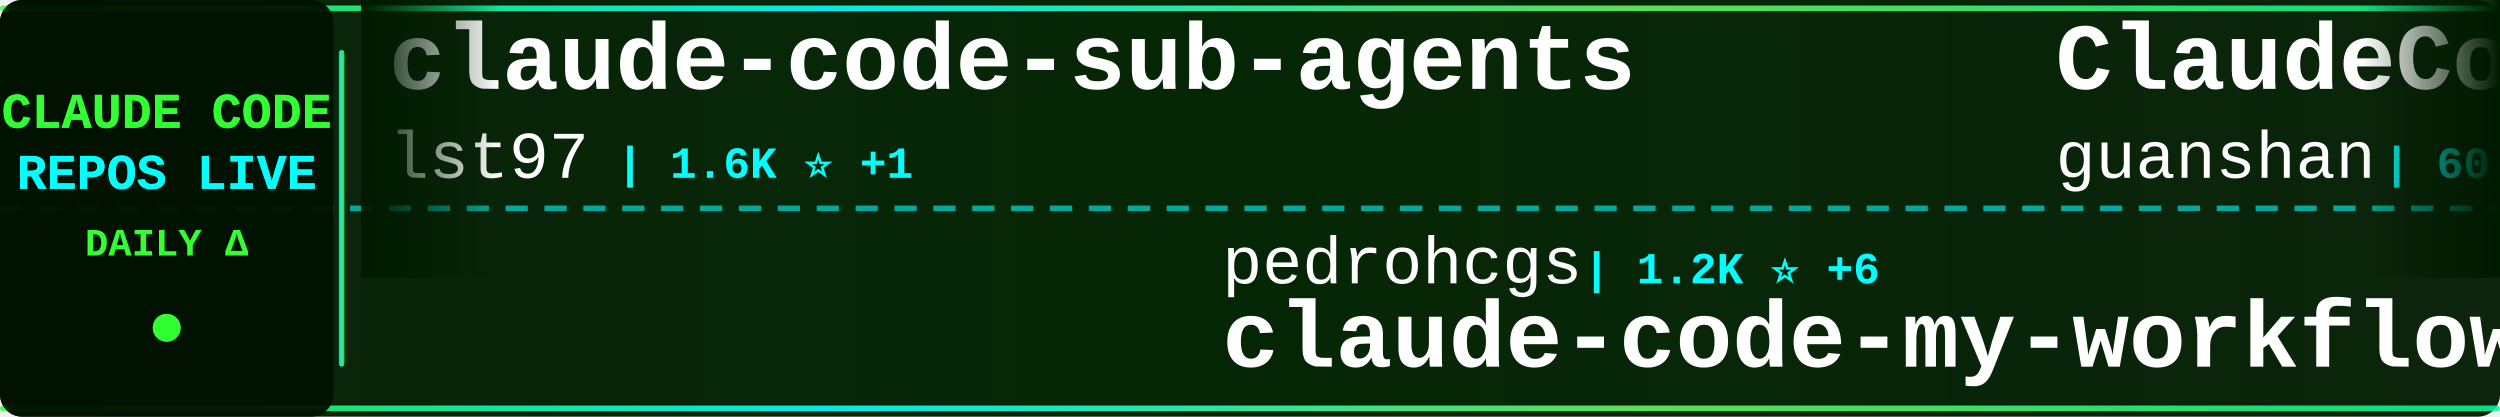
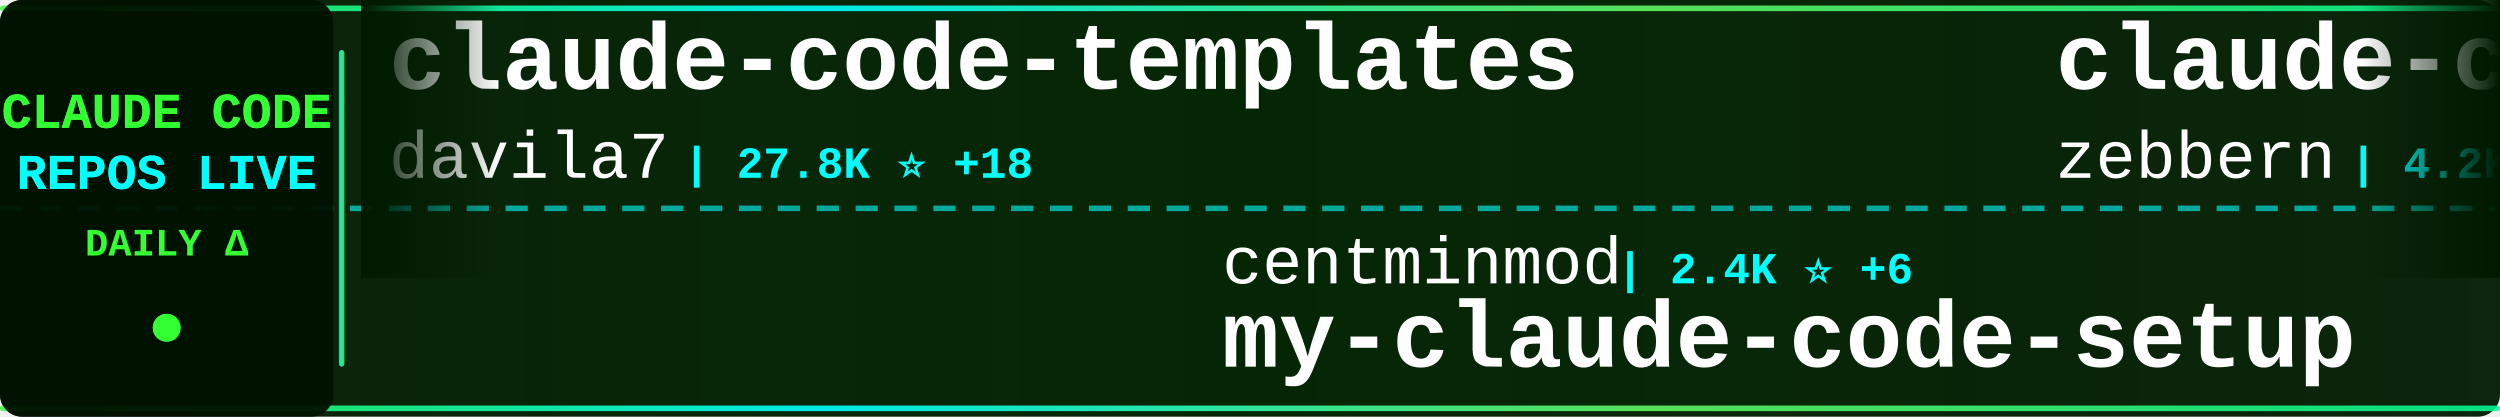
<svg xmlns="http://www.w3.org/2000/svg" width="900" height="150">
  <defs>
    <linearGradient id="tickerBg" x1="0%" y1="0%" x2="100%" y2="0%">
      <stop offset="0%" style="stop-color:#001a00;stop-opacity:0.95" />
      <stop offset="50%" style="stop-color:#002200;stop-opacity:0.98" />
      <stop offset="100%" style="stop-color:#001a00;stop-opacity:0.95" />
    </linearGradient>
    <linearGradient id="borderGrad" x1="0%" y1="0%" x2="100%" y2="0%">
      <stop offset="0%" style="stop-color:#33ff33;stop-opacity:0.85">
        <animate attributeName="stop-opacity" values="0.85;1;0.85" dur="2s" repeatCount="indefinite" />
      </stop>
      <stop offset="33%" style="stop-color:#00ffff;stop-opacity:0.9">
        <animate attributeName="stop-opacity" values="0.9;1;0.9" dur="2.2s" repeatCount="indefinite" />
      </stop>
      <stop offset="66%" style="stop-color:#66ff66;stop-opacity:0.85">
        <animate attributeName="stop-opacity" values="0.85;1;0.85" dur="1.8s" repeatCount="indefinite" />
      </stop>
      <stop offset="100%" style="stop-color:#00ff99;stop-opacity:0.85">
        <animate attributeName="stop-opacity" values="0.85;1;0.85" dur="2s" repeatCount="indefinite" />
      </stop>
    </linearGradient>
    <filter id="textGlow">
      <feGaussianBlur stdDeviation="0.1" result="coloredBlur" />
      <feMerge>
        <feMergeNode in="coloredBlur" />
        <feMergeNode in="SourceGraphic" />
      </feMerge>
    </filter>
    <filter id="metricGlow">
      <feGaussianBlur stdDeviation="0.2" result="coloredBlur" />
      <feMerge>
        <feMergeNode in="coloredBlur" />
        <feMergeNode in="SourceGraphic" />
      </feMerge>
    </filter>
    <linearGradient id="leftFade" x1="0%" y1="0%" x2="100%" y2="0%">
      <stop offset="0%" style="stop-color:#001a00;stop-opacity:1" />
      <stop offset="100%" style="stop-color:#001a00;stop-opacity:0" />
    </linearGradient>
    <linearGradient id="rightFade" x1="0%" y1="0%" x2="100%" y2="0%">
      <stop offset="0%" style="stop-color:#001a00;stop-opacity:0" />
      <stop offset="100%" style="stop-color:#001a00;stop-opacity:1" />
    </linearGradient>
  </defs>
  <rect width="900" height="150" fill="url(#tickerBg)" rx="8" />
  <rect x="0" y="2" width="900" height="2" fill="url(#borderGrad)" rx="1" />
  <rect x="0" y="146" width="900" height="2" fill="url(#borderGrad)" rx="1" />
  <line x1="0" y1="75" x2="900" y2="75" stroke="#00ffff" stroke-width="2" stroke-dasharray="8 6" opacity="0.6" />
  <rect x="0" y="0" width="120" height="150" fill="#001100" opacity="0.95" rx="8" />
  <text x="60" y="46" font-family="'Courier New', monospace" font-size="18" font-weight="bold" fill="#33ff33" text-anchor="middle" filter="url(#textGlow)">
    CLAUDE CODE
  </text>
  <text x="60" y="68" font-family="'Courier New', monospace" font-size="18" font-weight="bold" fill="#00ffff" text-anchor="middle" filter="url(#textGlow)">
    REPOS LIVE
  </text>
  <text x="60" y="92" font-family="'Courier New', monospace" font-size="14" font-weight="bold" fill="#33ff33" text-anchor="middle">
    DAILY Δ
  </text>
  <circle cx="60" cy="118" r="5" fill="#33ff33" filter="url(#metricGlow)">
    <animate attributeName="r" values="4;6;4" dur="1.5s" repeatCount="indefinite" />
    <animate attributeName="opacity" values="0.6;1;0.6" dur="1.5s" repeatCount="indefinite" />
  </circle>
  <rect x="122" y="18" width="2" height="114" fill="url(#borderGrad)" rx="1" />
  <clipPath id="tickerClip">
    <rect x="130" y="0" width="770" height="150" />
  </clipPath>
  <g clip-path="url(#tickerClip)">
    <g id="tickerItems">
      <animateTransform attributeName="transform" attributeType="XML" type="translate" from="0 0" to="-3000 0" dur="54s" repeatCount="indefinite" />
      <g transform="translate(0, 0)">
-         <text x="140" y="32" font-family="'Courier New', monospace" font-size="34" font-weight="bold" fill="#ffffff">claude-code-sub-agents</text>
-         <text x="140" y="64" font-family="'Courier New', monospace" font-size="24" font-weight="normal" fill="#ffffff" opacity="1.0">lst97</text>
-         <text x="222" y="64" font-family="'Courier New', monospace" font-size="16" font-weight="bold" fill="#00ffff"> | 1.6K ⭐ +1</text>
+         <text x="140" y="32" font-family="'Courier New', monospace" font-size="34" font-weight="bold" fill="#ffffff">claude-code-templates</text>
+         <text x="140" y="64" font-family="'Courier New', monospace" font-size="24" font-weight="normal" fill="#ffffff" opacity="1.0">davila7</text>
+         <text x="246" y="64" font-family="'Courier New', monospace" font-size="16" font-weight="bold" fill="#00ffff"> | 27.8K ⭐ +18</text>
      </g>
      <g transform="translate(300, 0)">
-         <text x="140" y="102" font-family="'Courier New', monospace" font-size="24" font-weight="normal" fill="#ffffff" opacity="1.0">pedrohcgs</text>
-         <text x="270" y="102" font-family="'Courier New', monospace" font-size="16" font-weight="bold" fill="#00ffff"> | 1.2K ⭐ +6</text>
-         <text x="140" y="132" font-family="'Courier New', monospace" font-size="34" font-weight="bold" fill="#ffffff">claude-code-my-workflow</text>
+         <text x="140" y="102" font-family="'Courier New', monospace" font-size="24" font-weight="normal" fill="#ffffff" opacity="1.0">centminmod</text>
+         <text x="282" y="102" font-family="'Courier New', monospace" font-size="16" font-weight="bold" fill="#00ffff"> | 2.4K ⭐ +6</text>
+         <text x="140" y="132" font-family="'Courier New', monospace" font-size="34" font-weight="bold" fill="#ffffff">my-claude-code-setup</text>
      </g>
      <g transform="translate(600, 0)">
-         <text x="140" y="32" font-family="'Courier New', monospace" font-size="34" font-weight="bold" fill="#ffffff">ClaudeCode</text>
-         <text x="140" y="64" font-family="'Courier New', monospace" font-size="24" font-weight="normal" fill="#ffffff" opacity="1.0">guanshan</text>
-         <text x="258" y="64" font-family="'Courier New', monospace" font-size="16" font-weight="bold" fill="#00ffff"> | 60 ⭐</text>
+         <text x="140" y="32" font-family="'Courier New', monospace" font-size="34" font-weight="bold" fill="#ffffff">claude-code-guide</text>
+         <text x="140" y="64" font-family="'Courier New', monospace" font-size="24" font-weight="normal" fill="#ffffff" opacity="1.0">zebbern</text>
+         <text x="246" y="64" font-family="'Courier New', monospace" font-size="16" font-weight="bold" fill="#00ffff"> | 4.2K ⭐ +2</text>
      </g>
      <g transform="translate(900, 0)">
-         <text x="140" y="102" font-family="'Courier New', monospace" font-size="24" font-weight="normal" fill="#ffffff" opacity="1.0">VoltAgent</text>
-         <text x="270" y="102" font-family="'Courier New', monospace" font-size="16" font-weight="bold" fill="#00ffff"> | 21.3K ⭐ +39</text>
-         <text x="140" y="132" font-family="'Courier New', monospace" font-size="34" font-weight="bold" fill="#ffffff">awesome-claude-code-suba...</text>
+         <text x="140" y="102" font-family="'Courier New', monospace" font-size="24" font-weight="normal" fill="#ffffff" opacity="1.0">wanshuiyin</text>
+         <text x="282" y="102" font-family="'Courier New', monospace" font-size="16" font-weight="bold" fill="#00ffff"> | 11.5K ⭐ +73</text>
+         <text x="140" y="132" font-family="'Courier New', monospace" font-size="34" font-weight="bold" fill="#ffffff">Auto-claude-code-researc...</text>
      </g>
      <g transform="translate(1200, 0)">
        <text x="140" y="32" font-family="'Courier New', monospace" font-size="34" font-weight="bold" fill="#ffffff">claude-code-pm-course</text>
        <text x="140" y="64" font-family="'Courier New', monospace" font-size="24" font-weight="normal" fill="#ffffff" opacity="1.0">carlvellotti</text>
        <text x="306" y="64" font-family="'Courier New', monospace" font-size="16" font-weight="bold" fill="#00ffff"> | 2.1K ⭐ +1</text>
      </g>
      <g transform="translate(1500, 0)">
-         <text x="140" y="102" font-family="'Courier New', monospace" font-size="24" font-weight="normal" fill="#ffffff" opacity="1.0">AprilNEA</text>
-         <text x="258" y="102" font-family="'Courier New', monospace" font-size="16" font-weight="bold" fill="#00ffff"> | 383 ⭐</text>
+         <text x="140" y="102" font-family="'Courier New', monospace" font-size="24" font-weight="normal" fill="#ffffff" opacity="1.0">hangsman</text>
+         <text x="258" y="102" font-family="'Courier New', monospace" font-size="16" font-weight="bold" fill="#00ffff"> | 782 ⭐</text>
        <text x="140" y="132" font-family="'Courier New', monospace" font-size="34" font-weight="bold" fill="#ffffff">claude-code-source</text>
      </g>
      <g transform="translate(1800, 0)">
-         <text x="140" y="32" font-family="'Courier New', monospace" font-size="34" font-weight="bold" fill="#ffffff">learn-claude-code</text>
-         <text x="140" y="64" font-family="'Courier New', monospace" font-size="24" font-weight="normal" fill="#ffffff" opacity="1.0">shareAI-lab</text>
-         <text x="294" y="64" font-family="'Courier New', monospace" font-size="16" font-weight="bold" fill="#00ffff"> | 65.0K ⭐ +164</text>
+         <text x="140" y="32" font-family="'Courier New', monospace" font-size="34" font-weight="bold" fill="#ffffff">claude-code-ultimate-gui...</text>
+         <text x="140" y="64" font-family="'Courier New', monospace" font-size="24" font-weight="normal" fill="#ffffff" opacity="1.0">FlorianBruniaux</text>
+         <text x="342" y="64" font-family="'Courier New', monospace" font-size="16" font-weight="bold" fill="#00ffff"> | 4.7K ⭐ +13</text>
      </g>
      <g transform="translate(2100, 0)">
-         <text x="140" y="102" font-family="'Courier New', monospace" font-size="24" font-weight="normal" fill="#ffffff" opacity="1.0">KPR111</text>
-         <text x="234" y="102" font-family="'Courier New', monospace" font-size="16" font-weight="bold" fill="#00ffff"> | 18 ⭐</text>
-         <text x="140" y="132" font-family="'Courier New', monospace" font-size="34" font-weight="bold" fill="#ffffff">Claude-Code</text>
+         <text x="140" y="102" font-family="'Courier New', monospace" font-size="24" font-weight="normal" fill="#ffffff" opacity="1.0">kodu-ai</text>
+         <text x="246" y="102" font-family="'Courier New', monospace" font-size="16" font-weight="bold" fill="#00ffff"> | 5.3K ⭐ +1</text>
+         <text x="140" y="132" font-family="'Courier New', monospace" font-size="34" font-weight="bold" fill="#ffffff">claude-coder</text>
      </g>
      <g transform="translate(2400, 0)">
-         <text x="140" y="32" font-family="'Courier New', monospace" font-size="34" font-weight="bold" fill="#ffffff">claude-code-analysis</text>
-         <text x="140" y="64" font-family="'Courier New', monospace" font-size="24" font-weight="normal" fill="#ffffff" opacity="1.0">liuup</text>
-         <text x="222" y="64" font-family="'Courier New', monospace" font-size="16" font-weight="bold" fill="#00ffff"> | 3.0K ⭐ +16</text>
+         <text x="140" y="32" font-family="'Courier New', monospace" font-size="34" font-weight="bold" fill="#ffffff">claude-code-showcase</text>
+         <text x="140" y="64" font-family="'Courier New', monospace" font-size="24" font-weight="normal" fill="#ffffff" opacity="1.0">ChrisWiles</text>
+         <text x="282" y="64" font-family="'Courier New', monospace" font-size="16" font-weight="bold" fill="#00ffff"> | 5.9K ⭐ +1</text>
      </g>
      <g transform="translate(2700, 0)">
        <text x="140" y="102" font-family="'Courier New', monospace" font-size="24" font-weight="normal" fill="#ffffff" opacity="1.0">anthropics</text>
-         <text x="282" y="102" font-family="'Courier New', monospace" font-size="16" font-weight="bold" fill="#00ffff"> | 147.1K ⭐ +309</text>
-         <text x="140" y="132" font-family="'Courier New', monospace" font-size="34" font-weight="bold" fill="#ffffff">skills</text>
+         <text x="282" y="102" font-family="'Courier New', monospace" font-size="16" font-weight="bold" fill="#00ffff"> | 7.9K ⭐ +13</text>
+         <text x="140" y="132" font-family="'Courier New', monospace" font-size="34" font-weight="bold" fill="#ffffff">claude-code-action</text>
      </g>
      <g transform="translate(3000, 0)">
-         <text x="140" y="32" font-family="'Courier New', monospace" font-size="34" font-weight="bold" fill="#ffffff">claude-code-sub-agents</text>
-         <text x="140" y="64" font-family="'Courier New', monospace" font-size="24" font-weight="normal" fill="#ffffff" opacity="1.0">lst97</text>
-         <text x="222" y="64" font-family="'Courier New', monospace" font-size="16" font-weight="bold" fill="#00ffff"> | 1.6K ⭐ +1</text>
+         <text x="140" y="32" font-family="'Courier New', monospace" font-size="34" font-weight="bold" fill="#ffffff">claude-code-templates</text>
+         <text x="140" y="64" font-family="'Courier New', monospace" font-size="24" font-weight="normal" fill="#ffffff" opacity="1.0">davila7</text>
+         <text x="246" y="64" font-family="'Courier New', monospace" font-size="16" font-weight="bold" fill="#00ffff"> | 27.8K ⭐ +18</text>
      </g>
      <g transform="translate(3300, 0)">
-         <text x="140" y="102" font-family="'Courier New', monospace" font-size="24" font-weight="normal" fill="#ffffff" opacity="1.0">pedrohcgs</text>
-         <text x="270" y="102" font-family="'Courier New', monospace" font-size="16" font-weight="bold" fill="#00ffff"> | 1.2K ⭐ +6</text>
-         <text x="140" y="132" font-family="'Courier New', monospace" font-size="34" font-weight="bold" fill="#ffffff">claude-code-my-workflow</text>
+         <text x="140" y="102" font-family="'Courier New', monospace" font-size="24" font-weight="normal" fill="#ffffff" opacity="1.0">centminmod</text>
+         <text x="282" y="102" font-family="'Courier New', monospace" font-size="16" font-weight="bold" fill="#00ffff"> | 2.4K ⭐ +6</text>
+         <text x="140" y="132" font-family="'Courier New', monospace" font-size="34" font-weight="bold" fill="#ffffff">my-claude-code-setup</text>
      </g>
      <g transform="translate(3600, 0)">
-         <text x="140" y="32" font-family="'Courier New', monospace" font-size="34" font-weight="bold" fill="#ffffff">ClaudeCode</text>
-         <text x="140" y="64" font-family="'Courier New', monospace" font-size="24" font-weight="normal" fill="#ffffff" opacity="1.0">guanshan</text>
-         <text x="258" y="64" font-family="'Courier New', monospace" font-size="16" font-weight="bold" fill="#00ffff"> | 60 ⭐</text>
+         <text x="140" y="32" font-family="'Courier New', monospace" font-size="34" font-weight="bold" fill="#ffffff">claude-code-guide</text>
+         <text x="140" y="64" font-family="'Courier New', monospace" font-size="24" font-weight="normal" fill="#ffffff" opacity="1.0">zebbern</text>
+         <text x="246" y="64" font-family="'Courier New', monospace" font-size="16" font-weight="bold" fill="#00ffff"> | 4.2K ⭐ +2</text>
      </g>
      <g transform="translate(3900, 0)">
-         <text x="140" y="102" font-family="'Courier New', monospace" font-size="24" font-weight="normal" fill="#ffffff" opacity="1.0">VoltAgent</text>
-         <text x="270" y="102" font-family="'Courier New', monospace" font-size="16" font-weight="bold" fill="#00ffff"> | 21.3K ⭐ +39</text>
-         <text x="140" y="132" font-family="'Courier New', monospace" font-size="34" font-weight="bold" fill="#ffffff">awesome-claude-code-suba...</text>
+         <text x="140" y="102" font-family="'Courier New', monospace" font-size="24" font-weight="normal" fill="#ffffff" opacity="1.0">wanshuiyin</text>
+         <text x="282" y="102" font-family="'Courier New', monospace" font-size="16" font-weight="bold" fill="#00ffff"> | 11.5K ⭐ +73</text>
+         <text x="140" y="132" font-family="'Courier New', monospace" font-size="34" font-weight="bold" fill="#ffffff">Auto-claude-code-researc...</text>
      </g>
    </g>
  </g>
  <rect x="130" y="0" width="50" height="100" fill="url(#leftFade)" />
  <rect x="850" y="0" width="50" height="100" fill="url(#rightFade)" />
</svg>
